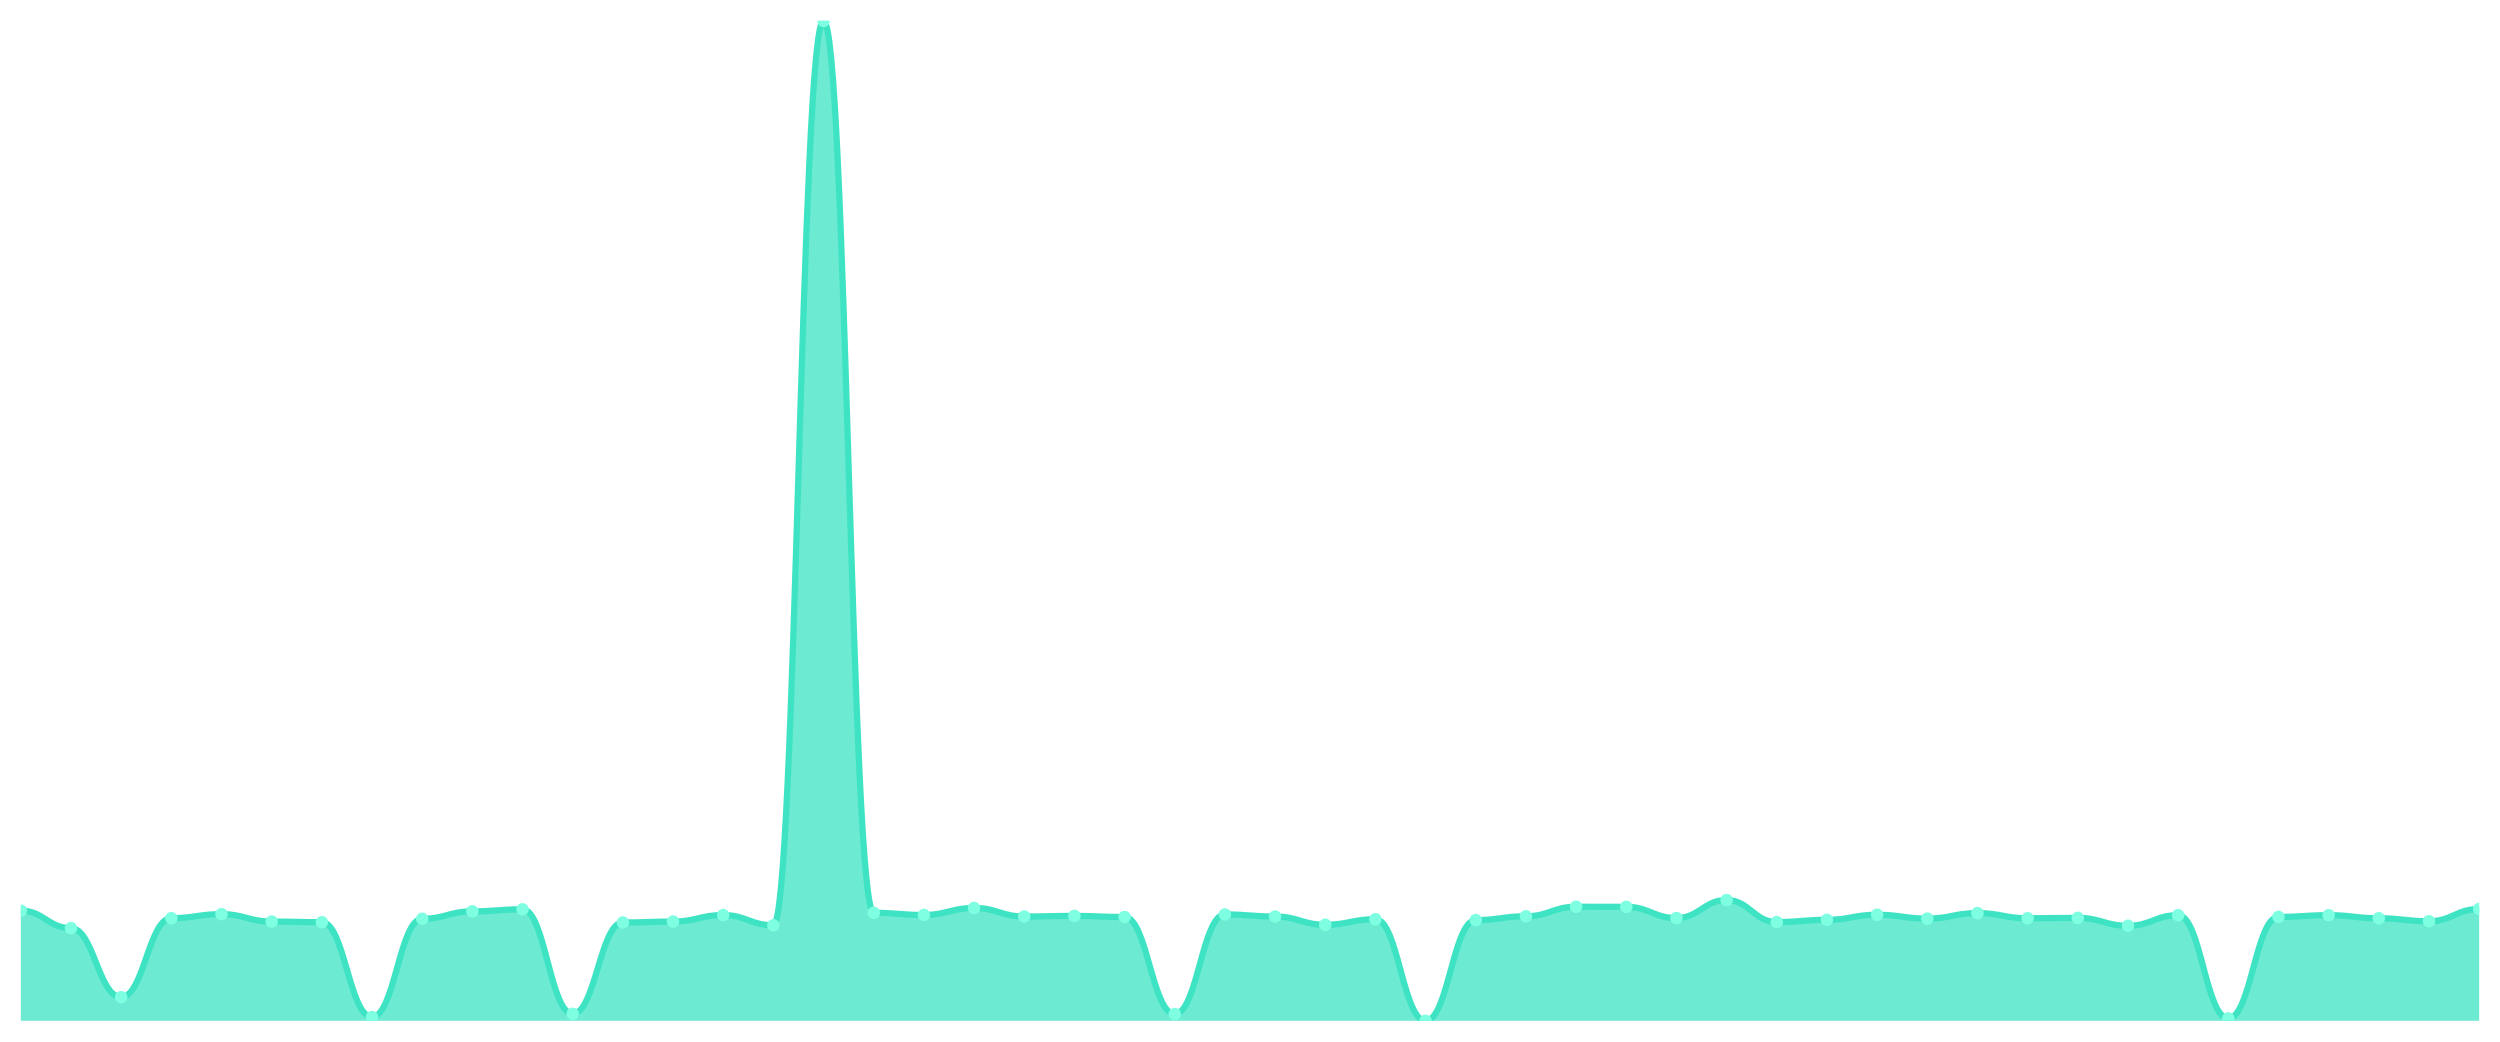
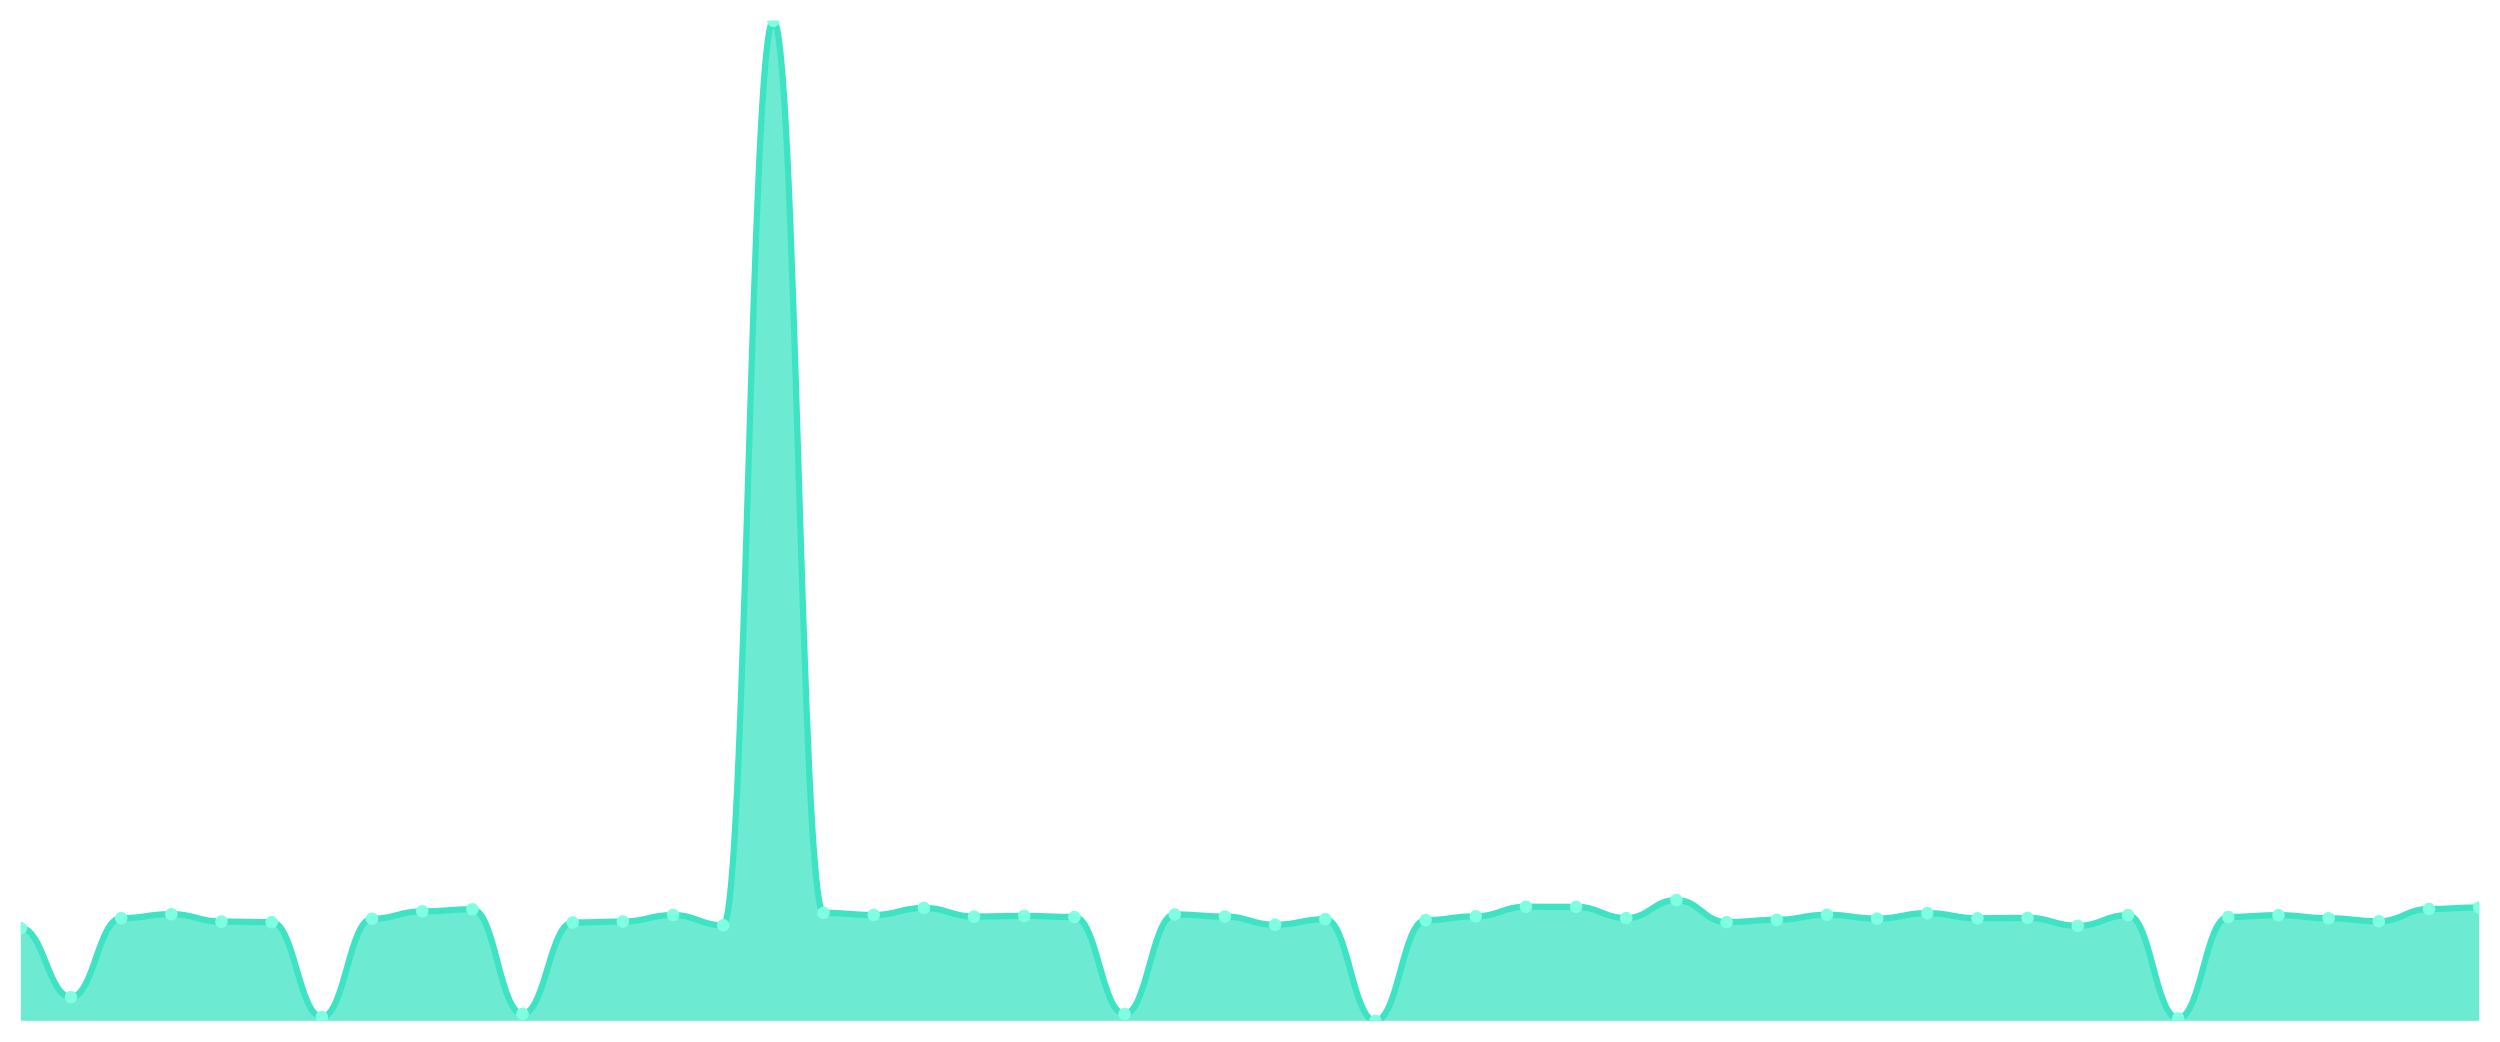
<svg xmlns="http://www.w3.org/2000/svg" viewBox="0 0 1200 500" width="1200" height="500">
  <defs>
    <clipPath id="c">
      <rect x="10" y="10" width="1180" height="480" />
    </clipPath>
  </defs>
  <rect width="1200" height="500" fill="none" />
  <g clip-path="url(#c)">
-     <path d="M 10,490 L 10,437.112 C 20.837,437.112 23.245,445.514 34.082,445.514 C 44.918,445.514 47.327,478.631 58.163,478.631 C 69,478.631 71.408,440.72 82.245,440.72 C 93.082,440.72 95.49,438.792 106.327,438.792 C 117.163,438.792 119.571,442.351 130.408,442.351 C 141.245,442.351 143.653,442.648 154.49,442.648 C 165.327,442.648 167.735,488.171 178.571,488.171 C 189.408,488.171 191.816,441.016 202.653,441.016 C 213.49,441.016 215.898,437.458 226.735,437.458 C 237.571,437.458 239.98,436.469 250.816,436.469 C 261.653,436.469 264.061,486.639 274.898,486.639 C 285.735,486.639 288.143,442.796 298.98,442.796 C 309.816,442.796 312.224,442.351 323.061,442.351 C 333.898,442.351 336.306,439.237 347.143,439.237 C 357.98,439.237 360.388,444.13 371.224,444.13 C 382.061,444.13 384.469,10 395.306,10 C 406.143,10 408.551,438.15 419.388,438.15 C 430.224,438.15 432.633,439.188 443.469,439.188 C 454.306,439.188 456.714,435.826 467.551,435.826 C 478.388,435.826 480.796,439.929 491.633,439.929 C 502.469,439.929 504.878,439.632 515.714,439.632 C 526.551,439.632 528.959,440.176 539.796,440.176 C 550.633,440.176 553.041,486.738 563.878,486.738 C 574.714,486.738 577.122,438.94 587.959,438.94 C 598.796,438.94 601.204,439.929 612.041,439.929 C 622.878,439.929 625.286,443.883 636.122,443.883 C 646.959,443.883 649.367,441.214 660.204,441.214 C 671.041,441.214 673.449,490 684.286,490 C 695.122,490 697.531,441.659 708.367,441.659 C 719.204,441.659 721.612,439.83 732.449,439.83 C 743.286,439.83 745.694,435.233 756.531,435.233 C 767.367,435.233 769.776,435.283 780.612,435.283 C 791.449,435.283 793.857,440.67 804.694,440.67 C 815.531,440.67 817.939,432.02 828.776,432.02 C 839.612,432.02 842.02,442.598 852.857,442.598 C 863.694,442.598 866.102,441.511 876.939,441.511 C 887.776,441.511 890.184,439.089 901.02,439.089 C 911.857,439.089 914.265,440.918 925.102,440.918 C 935.939,440.918 938.347,438.298 949.184,438.298 C 960.02,438.298 962.429,440.769 973.265,440.769 C 984.102,440.769 986.51,440.572 997.347,440.572 C 1008.184,440.572 1010.592,444.378 1021.429,444.378 C 1032.265,444.378 1034.673,439.286 1045.51,439.286 C 1056.347,439.286 1058.755,488.814 1069.592,488.814 C 1080.429,488.814 1082.837,440.127 1093.673,440.127 C 1104.51,440.127 1106.918,439.286 1117.755,439.286 C 1128.592,439.286 1131,440.769 1141.837,440.769 C 1152.673,440.769 1155.082,442.203 1165.918,442.203 C 1176.755,442.203 1179.163,436.321 1190,436.321 L 1190,490 Z" fill="rgba(61,227,195,0.75)" />
-     <path d="M 10,437.112 C 20.837,437.112 23.245,445.514 34.082,445.514 C 44.918,445.514 47.327,478.631 58.163,478.631 C 69,478.631 71.408,440.72 82.245,440.72 C 93.082,440.72 95.49,438.792 106.327,438.792 C 117.163,438.792 119.571,442.351 130.408,442.351 C 141.245,442.351 143.653,442.648 154.49,442.648 C 165.327,442.648 167.735,488.171 178.571,488.171 C 189.408,488.171 191.816,441.016 202.653,441.016 C 213.49,441.016 215.898,437.458 226.735,437.458 C 237.571,437.458 239.98,436.469 250.816,436.469 C 261.653,436.469 264.061,486.639 274.898,486.639 C 285.735,486.639 288.143,442.796 298.98,442.796 C 309.816,442.796 312.224,442.351 323.061,442.351 C 333.898,442.351 336.306,439.237 347.143,439.237 C 357.98,439.237 360.388,444.13 371.224,444.13 C 382.061,444.13 384.469,10 395.306,10 C 406.143,10 408.551,438.15 419.388,438.15 C 430.224,438.15 432.633,439.188 443.469,439.188 C 454.306,439.188 456.714,435.826 467.551,435.826 C 478.388,435.826 480.796,439.929 491.633,439.929 C 502.469,439.929 504.878,439.632 515.714,439.632 C 526.551,439.632 528.959,440.176 539.796,440.176 C 550.633,440.176 553.041,486.738 563.878,486.738 C 574.714,486.738 577.122,438.94 587.959,438.94 C 598.796,438.94 601.204,439.929 612.041,439.929 C 622.878,439.929 625.286,443.883 636.122,443.883 C 646.959,443.883 649.367,441.214 660.204,441.214 C 671.041,441.214 673.449,490 684.286,490 C 695.122,490 697.531,441.659 708.367,441.659 C 719.204,441.659 721.612,439.83 732.449,439.83 C 743.286,439.83 745.694,435.233 756.531,435.233 C 767.367,435.233 769.776,435.283 780.612,435.283 C 791.449,435.283 793.857,440.67 804.694,440.67 C 815.531,440.67 817.939,432.02 828.776,432.02 C 839.612,432.02 842.02,442.598 852.857,442.598 C 863.694,442.598 866.102,441.511 876.939,441.511 C 887.776,441.511 890.184,439.089 901.02,439.089 C 911.857,439.089 914.265,440.918 925.102,440.918 C 935.939,440.918 938.347,438.298 949.184,438.298 C 960.02,438.298 962.429,440.769 973.265,440.769 C 984.102,440.769 986.51,440.572 997.347,440.572 C 1008.184,440.572 1010.592,444.378 1021.429,444.378 C 1032.265,444.378 1034.673,439.286 1045.51,439.286 C 1056.347,439.286 1058.755,488.814 1069.592,488.814 C 1080.429,488.814 1082.837,440.127 1093.673,440.127 C 1104.51,440.127 1106.918,439.286 1117.755,439.286 C 1128.592,439.286 1131,440.769 1141.837,440.769 C 1152.673,440.769 1155.082,442.203 1165.918,442.203 C 1176.755,442.203 1179.163,436.321 1190,436.321" fill="none" stroke="#3de3c3" stroke-width="3" stroke-linecap="round" stroke-linejoin="round" />
-     <circle cx="10" cy="437.112" r="3" fill="#7fffe1" />
-     <circle cx="34.082" cy="445.514" r="3" fill="#7fffe1" />
-     <circle cx="58.163" cy="478.631" r="3" fill="#7fffe1" />
-     <circle cx="82.245" cy="440.72" r="3" fill="#7fffe1" />
-     <circle cx="106.327" cy="438.792" r="3" fill="#7fffe1" />
-     <circle cx="130.408" cy="442.351" r="3" fill="#7fffe1" />
-     <circle cx="154.49" cy="442.648" r="3" fill="#7fffe1" />
-     <circle cx="178.571" cy="488.171" r="3" fill="#7fffe1" />
-     <circle cx="202.653" cy="441.016" r="3" fill="#7fffe1" />
-     <circle cx="226.735" cy="437.458" r="3" fill="#7fffe1" />
-     <circle cx="250.816" cy="436.469" r="3" fill="#7fffe1" />
-     <circle cx="274.898" cy="486.639" r="3" fill="#7fffe1" />
-     <circle cx="298.98" cy="442.796" r="3" fill="#7fffe1" />
-     <circle cx="323.061" cy="442.351" r="3" fill="#7fffe1" />
-     <circle cx="347.143" cy="439.237" r="3" fill="#7fffe1" />
-     <circle cx="371.224" cy="444.13" r="3" fill="#7fffe1" />
-     <circle cx="395.306" cy="10" r="3" fill="#7fffe1" />
-     <circle cx="419.388" cy="438.15" r="3" fill="#7fffe1" />
-     <circle cx="443.469" cy="439.188" r="3" fill="#7fffe1" />
-     <circle cx="467.551" cy="435.826" r="3" fill="#7fffe1" />
-     <circle cx="491.633" cy="439.929" r="3" fill="#7fffe1" />
-     <circle cx="515.714" cy="439.632" r="3" fill="#7fffe1" />
-     <circle cx="539.796" cy="440.176" r="3" fill="#7fffe1" />
-     <circle cx="563.878" cy="486.738" r="3" fill="#7fffe1" />
-     <circle cx="587.959" cy="438.94" r="3" fill="#7fffe1" />
-     <circle cx="612.041" cy="439.929" r="3" fill="#7fffe1" />
-     <circle cx="636.122" cy="443.883" r="3" fill="#7fffe1" />
-     <circle cx="660.204" cy="441.214" r="3" fill="#7fffe1" />
-     <circle cx="684.286" cy="490" r="3" fill="#7fffe1" />
-     <circle cx="708.367" cy="441.659" r="3" fill="#7fffe1" />
-     <circle cx="732.449" cy="439.83" r="3" fill="#7fffe1" />
-     <circle cx="756.531" cy="435.233" r="3" fill="#7fffe1" />
-     <circle cx="780.612" cy="435.283" r="3" fill="#7fffe1" />
-     <circle cx="804.694" cy="440.67" r="3" fill="#7fffe1" />
-     <circle cx="828.776" cy="432.02" r="3" fill="#7fffe1" />
-     <circle cx="852.857" cy="442.598" r="3" fill="#7fffe1" />
-     <circle cx="876.939" cy="441.511" r="3" fill="#7fffe1" />
-     <circle cx="901.02" cy="439.089" r="3" fill="#7fffe1" />
-     <circle cx="925.102" cy="440.918" r="3" fill="#7fffe1" />
-     <circle cx="949.184" cy="438.298" r="3" fill="#7fffe1" />
-     <circle cx="973.265" cy="440.769" r="3" fill="#7fffe1" />
-     <circle cx="997.347" cy="440.572" r="3" fill="#7fffe1" />
-     <circle cx="1021.429" cy="444.378" r="3" fill="#7fffe1" />
-     <circle cx="1045.51" cy="439.286" r="3" fill="#7fffe1" />
-     <circle cx="1069.592" cy="488.814" r="3" fill="#7fffe1" />
-     <circle cx="1093.673" cy="440.127" r="3" fill="#7fffe1" />
-     <circle cx="1117.755" cy="439.286" r="3" fill="#7fffe1" />
-     <circle cx="1141.837" cy="440.769" r="3" fill="#7fffe1" />
-     <circle cx="1165.918" cy="442.203" r="3" fill="#7fffe1" />
-     <circle cx="1190" cy="436.321" r="3" fill="#7fffe1" />
+     <path d="M 10,490 L 10,445.514 C 20.837,445.514 23.245,478.631 34.082,478.631 C 44.918,478.631 47.327,440.72 58.163,440.72 C 69,440.72 71.408,438.792 82.245,438.792 C 93.082,438.792 95.49,442.351 106.327,442.351 C 117.163,442.351 119.571,442.648 130.408,442.648 C 141.245,442.648 143.653,488.171 154.49,488.171 C 165.327,488.171 167.735,441.016 178.571,441.016 C 189.408,441.016 191.816,437.458 202.653,437.458 C 213.49,437.458 215.898,436.469 226.735,436.469 C 237.571,436.469 239.98,486.639 250.816,486.639 C 261.653,486.639 264.061,442.796 274.898,442.796 C 285.735,442.796 288.143,442.351 298.98,442.351 C 309.816,442.351 312.224,439.237 323.061,439.237 C 333.898,439.237 336.306,444.13 347.143,444.13 C 357.98,444.13 360.388,10 371.224,10 C 382.061,10 384.469,438.15 395.306,438.15 C 406.143,438.15 408.551,439.188 419.388,439.188 C 430.224,439.188 432.633,435.826 443.469,435.826 C 454.306,435.826 456.714,439.929 467.551,439.929 C 478.388,439.929 480.796,439.632 491.633,439.632 C 502.469,439.632 504.878,440.176 515.714,440.176 C 526.551,440.176 528.959,486.738 539.796,486.738 C 550.633,486.738 553.041,438.94 563.878,438.94 C 574.714,438.94 577.122,439.929 587.959,439.929 C 598.796,439.929 601.204,443.883 612.041,443.883 C 622.878,443.883 625.286,441.214 636.122,441.214 C 646.959,441.214 649.367,490 660.204,490 C 671.041,490 673.449,441.659 684.286,441.659 C 695.122,441.659 697.531,439.83 708.367,439.83 C 719.204,439.83 721.612,435.233 732.449,435.233 C 743.286,435.233 745.694,435.283 756.531,435.283 C 767.367,435.283 769.776,440.67 780.612,440.67 C 791.449,440.67 793.857,432.02 804.694,432.02 C 815.531,432.02 817.939,442.598 828.776,442.598 C 839.612,442.598 842.02,441.511 852.857,441.511 C 863.694,441.511 866.102,439.089 876.939,439.089 C 887.776,439.089 890.184,440.918 901.02,440.918 C 911.857,440.918 914.265,438.298 925.102,438.298 C 935.939,438.298 938.347,440.769 949.184,440.769 C 960.02,440.769 962.429,440.572 973.265,440.572 C 984.102,440.572 986.51,444.378 997.347,444.378 C 1008.184,444.378 1010.592,439.286 1021.429,439.286 C 1032.265,439.286 1034.673,488.814 1045.51,488.814 C 1056.347,488.814 1058.755,440.127 1069.592,440.127 C 1080.429,440.127 1082.837,439.286 1093.673,439.286 C 1104.51,439.286 1106.918,440.769 1117.755,440.769 C 1128.592,440.769 1131,442.203 1141.837,442.203 C 1152.673,442.203 1155.082,436.321 1165.918,436.321 C 1176.755,436.321 1179.163,435.579 1190,435.579 L 1190,490 Z" fill="rgba(61,227,195,0.75)" />
+     <path d="M 10,445.514 C 20.837,445.514 23.245,478.631 34.082,478.631 C 44.918,478.631 47.327,440.72 58.163,440.72 C 69,440.72 71.408,438.792 82.245,438.792 C 93.082,438.792 95.49,442.351 106.327,442.351 C 117.163,442.351 119.571,442.648 130.408,442.648 C 141.245,442.648 143.653,488.171 154.49,488.171 C 165.327,488.171 167.735,441.016 178.571,441.016 C 189.408,441.016 191.816,437.458 202.653,437.458 C 213.49,437.458 215.898,436.469 226.735,436.469 C 237.571,436.469 239.98,486.639 250.816,486.639 C 261.653,486.639 264.061,442.796 274.898,442.796 C 285.735,442.796 288.143,442.351 298.98,442.351 C 309.816,442.351 312.224,439.237 323.061,439.237 C 333.898,439.237 336.306,444.13 347.143,444.13 C 357.98,444.13 360.388,10 371.224,10 C 382.061,10 384.469,438.15 395.306,438.15 C 406.143,438.15 408.551,439.188 419.388,439.188 C 430.224,439.188 432.633,435.826 443.469,435.826 C 454.306,435.826 456.714,439.929 467.551,439.929 C 478.388,439.929 480.796,439.632 491.633,439.632 C 502.469,439.632 504.878,440.176 515.714,440.176 C 526.551,440.176 528.959,486.738 539.796,486.738 C 550.633,486.738 553.041,438.94 563.878,438.94 C 574.714,438.94 577.122,439.929 587.959,439.929 C 598.796,439.929 601.204,443.883 612.041,443.883 C 622.878,443.883 625.286,441.214 636.122,441.214 C 646.959,441.214 649.367,490 660.204,490 C 671.041,490 673.449,441.659 684.286,441.659 C 695.122,441.659 697.531,439.83 708.367,439.83 C 719.204,439.83 721.612,435.233 732.449,435.233 C 743.286,435.233 745.694,435.283 756.531,435.283 C 767.367,435.283 769.776,440.67 780.612,440.67 C 791.449,440.67 793.857,432.02 804.694,432.02 C 815.531,432.02 817.939,442.598 828.776,442.598 C 839.612,442.598 842.02,441.511 852.857,441.511 C 863.694,441.511 866.102,439.089 876.939,439.089 C 887.776,439.089 890.184,440.918 901.02,440.918 C 911.857,440.918 914.265,438.298 925.102,438.298 C 935.939,438.298 938.347,440.769 949.184,440.769 C 960.02,440.769 962.429,440.572 973.265,440.572 C 984.102,440.572 986.51,444.378 997.347,444.378 C 1008.184,444.378 1010.592,439.286 1021.429,439.286 C 1032.265,439.286 1034.673,488.814 1045.51,488.814 C 1056.347,488.814 1058.755,440.127 1069.592,440.127 C 1080.429,440.127 1082.837,439.286 1093.673,439.286 C 1104.51,439.286 1106.918,440.769 1117.755,440.769 C 1128.592,440.769 1131,442.203 1141.837,442.203 C 1152.673,442.203 1155.082,436.321 1165.918,436.321 C 1176.755,436.321 1179.163,435.579 1190,435.579" fill="none" stroke="#3de3c3" stroke-width="3" stroke-linecap="round" stroke-linejoin="round" />
+     <circle cx="10" cy="445.514" r="3" fill="#7fffe1" />
+     <circle cx="34.082" cy="478.631" r="3" fill="#7fffe1" />
+     <circle cx="58.163" cy="440.72" r="3" fill="#7fffe1" />
+     <circle cx="82.245" cy="438.792" r="3" fill="#7fffe1" />
+     <circle cx="106.327" cy="442.351" r="3" fill="#7fffe1" />
+     <circle cx="130.408" cy="442.648" r="3" fill="#7fffe1" />
+     <circle cx="154.49" cy="488.171" r="3" fill="#7fffe1" />
+     <circle cx="178.571" cy="441.016" r="3" fill="#7fffe1" />
+     <circle cx="202.653" cy="437.458" r="3" fill="#7fffe1" />
+     <circle cx="226.735" cy="436.469" r="3" fill="#7fffe1" />
+     <circle cx="250.816" cy="486.639" r="3" fill="#7fffe1" />
+     <circle cx="274.898" cy="442.796" r="3" fill="#7fffe1" />
+     <circle cx="298.98" cy="442.351" r="3" fill="#7fffe1" />
+     <circle cx="323.061" cy="439.237" r="3" fill="#7fffe1" />
+     <circle cx="347.143" cy="444.13" r="3" fill="#7fffe1" />
+     <circle cx="371.224" cy="10" r="3" fill="#7fffe1" />
+     <circle cx="395.306" cy="438.15" r="3" fill="#7fffe1" />
+     <circle cx="419.388" cy="439.188" r="3" fill="#7fffe1" />
+     <circle cx="443.469" cy="435.826" r="3" fill="#7fffe1" />
+     <circle cx="467.551" cy="439.929" r="3" fill="#7fffe1" />
+     <circle cx="491.633" cy="439.632" r="3" fill="#7fffe1" />
+     <circle cx="515.714" cy="440.176" r="3" fill="#7fffe1" />
+     <circle cx="539.796" cy="486.738" r="3" fill="#7fffe1" />
+     <circle cx="563.878" cy="438.94" r="3" fill="#7fffe1" />
+     <circle cx="587.959" cy="439.929" r="3" fill="#7fffe1" />
+     <circle cx="612.041" cy="443.883" r="3" fill="#7fffe1" />
+     <circle cx="636.122" cy="441.214" r="3" fill="#7fffe1" />
+     <circle cx="660.204" cy="490" r="3" fill="#7fffe1" />
+     <circle cx="684.286" cy="441.659" r="3" fill="#7fffe1" />
+     <circle cx="708.367" cy="439.83" r="3" fill="#7fffe1" />
+     <circle cx="732.449" cy="435.233" r="3" fill="#7fffe1" />
+     <circle cx="756.531" cy="435.283" r="3" fill="#7fffe1" />
+     <circle cx="780.612" cy="440.67" r="3" fill="#7fffe1" />
+     <circle cx="804.694" cy="432.02" r="3" fill="#7fffe1" />
+     <circle cx="828.776" cy="442.598" r="3" fill="#7fffe1" />
+     <circle cx="852.857" cy="441.511" r="3" fill="#7fffe1" />
+     <circle cx="876.939" cy="439.089" r="3" fill="#7fffe1" />
+     <circle cx="901.02" cy="440.918" r="3" fill="#7fffe1" />
+     <circle cx="925.102" cy="438.298" r="3" fill="#7fffe1" />
+     <circle cx="949.184" cy="440.769" r="3" fill="#7fffe1" />
+     <circle cx="973.265" cy="440.572" r="3" fill="#7fffe1" />
+     <circle cx="997.347" cy="444.378" r="3" fill="#7fffe1" />
+     <circle cx="1021.429" cy="439.286" r="3" fill="#7fffe1" />
+     <circle cx="1045.51" cy="488.814" r="3" fill="#7fffe1" />
+     <circle cx="1069.592" cy="440.127" r="3" fill="#7fffe1" />
+     <circle cx="1093.673" cy="439.286" r="3" fill="#7fffe1" />
+     <circle cx="1117.755" cy="440.769" r="3" fill="#7fffe1" />
+     <circle cx="1141.837" cy="442.203" r="3" fill="#7fffe1" />
+     <circle cx="1165.918" cy="436.321" r="3" fill="#7fffe1" />
+     <circle cx="1190" cy="435.579" r="3" fill="#7fffe1" />
  </g>
</svg>
